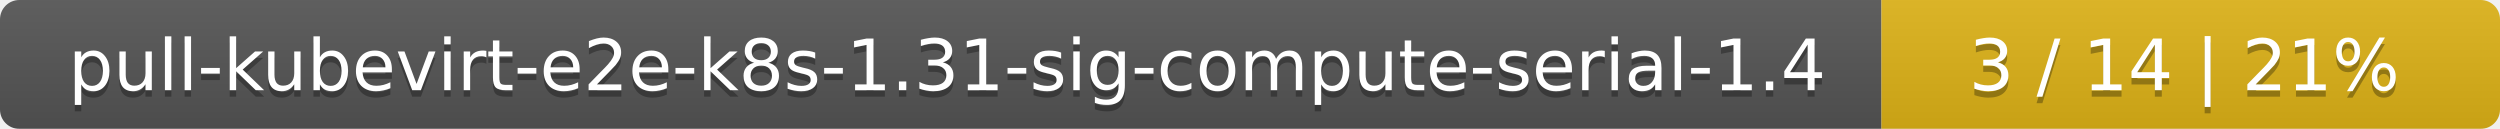
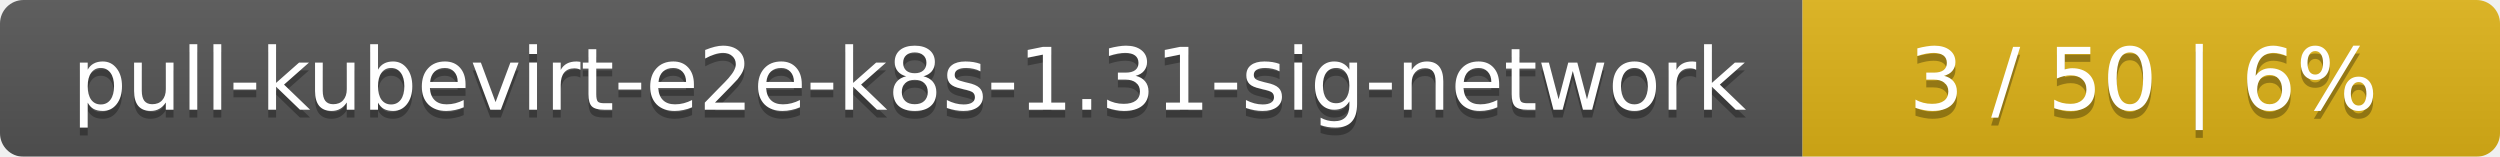
- <svg xmlns="http://www.w3.org/2000/svg" width="388" height="20">
+ <svg xmlns="http://www.w3.org/2000/svg" width="319" height="20">
  <linearGradient id="smooth" x2="0" y2="100%">
    <stop offset="0" stop-color="#bbb" stop-opacity=".1" />
    <stop offset="1" stop-opacity=".1" />
  </linearGradient>
  <mask id="round">
-     <rect width="388" height="20" rx="3" fill="#fff" />
+     <rect width="319" height="20" rx="3" fill="#fff" />
  </mask>
  <g mask="url(#round)">
-     <rect width="292" height="20" fill="#555" />
-     <rect x="292" width="96" height="20" fill="#dfb317" />
-     <rect width="388" height="20" fill="url(#smooth)" />
+     <rect width="230" height="20" fill="#555" />
+     <rect x="230" width="89" height="20" fill="#dfb317" />
+     <rect width="319" height="20" fill="url(#smooth)" />
  </g>
  <g fill="#fff" text-anchor="middle" font-family="DejaVu Sans,Verdana,Geneva,sans-serif" font-size="11">
-     <text x="147" y="15" fill="#010101" fill-opacity=".3">pull-kubevirt-e2e-k8s-1.31-sig-compute-serial-1.4</text>
-     <text x="147" y="14">pull-kubevirt-e2e-k8s-1.31-sig-compute-serial-1.4</text>
-     <text x="339" y="15" fill="#010101" fill-opacity=".3">3 / 14    |    21%</text>
-     <text x="339" y="14">3 / 14    |    21%</text>
+     <text x="116" y="15" fill="#010101" fill-opacity=".3">pull-kubevirt-e2e-k8s-1.31-sig-network</text>
+     <text x="116" y="14">pull-kubevirt-e2e-k8s-1.31-sig-network</text>
+     <text x="273.5" y="15" fill="#010101" fill-opacity=".3">3 / 50    |    6%</text>
+     <text x="273.5" y="14">3 / 50    |    6%</text>
  </g>
</svg>
